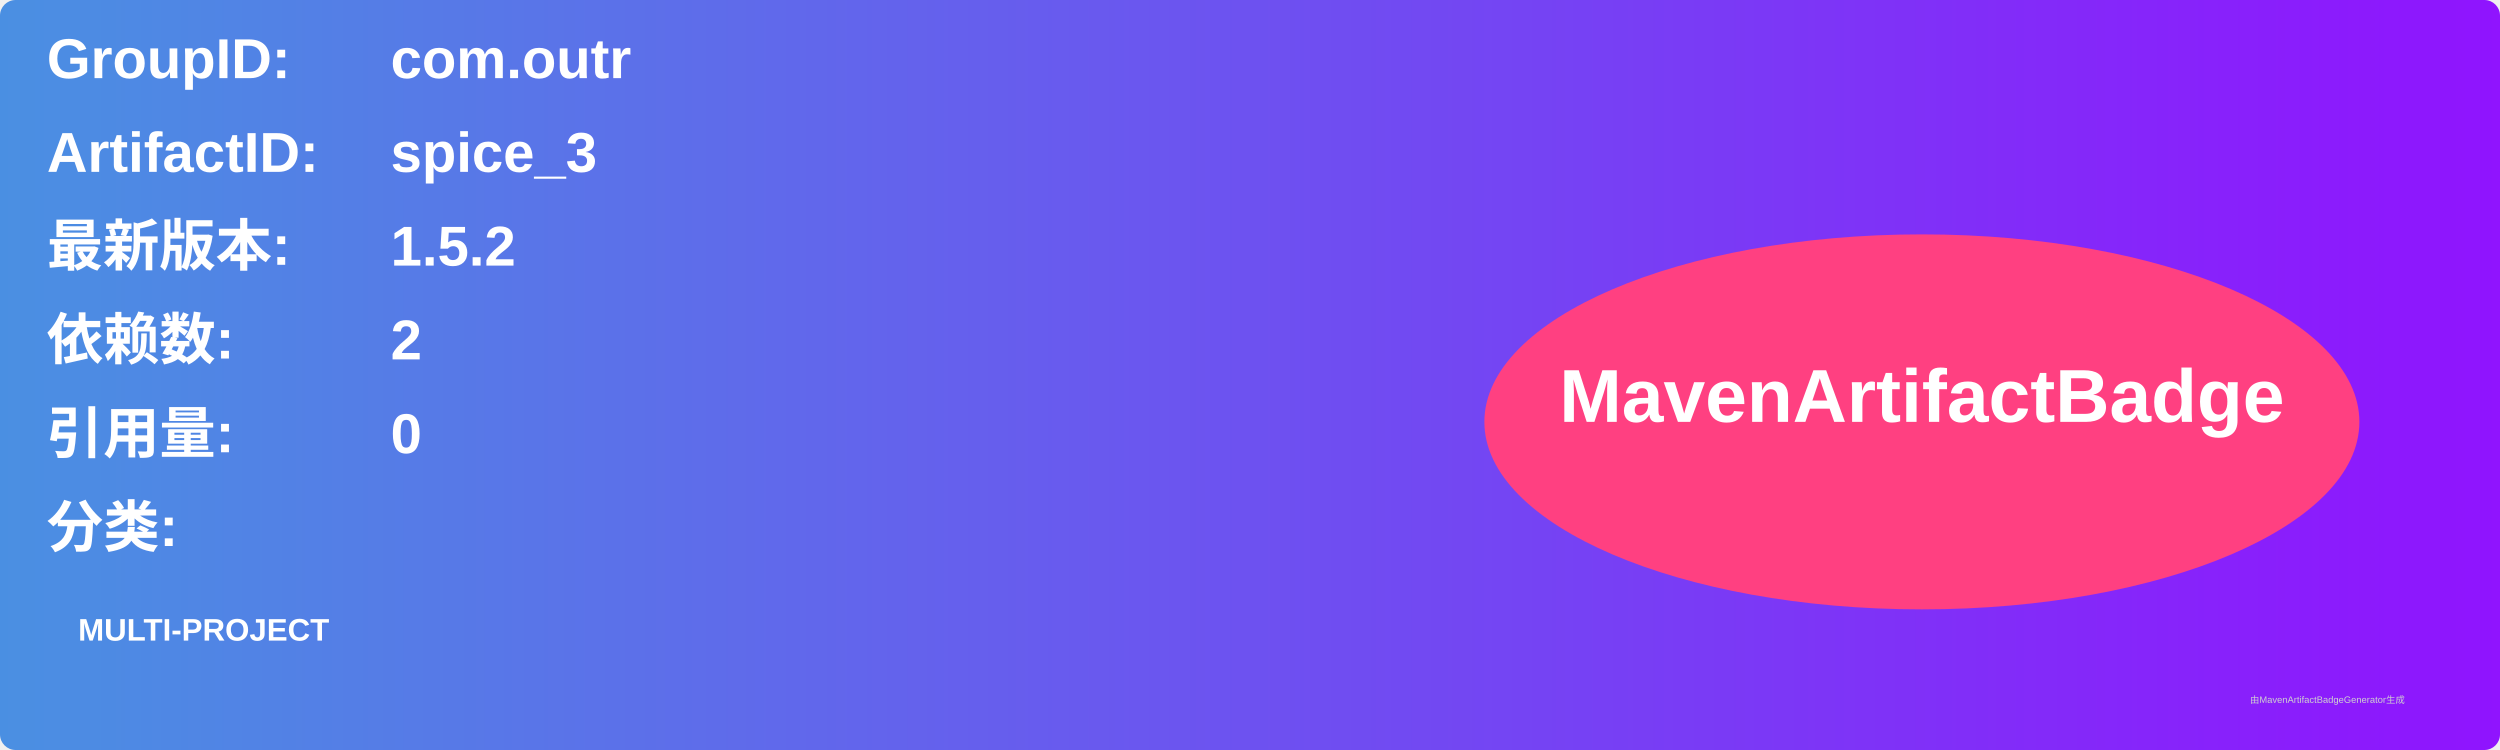
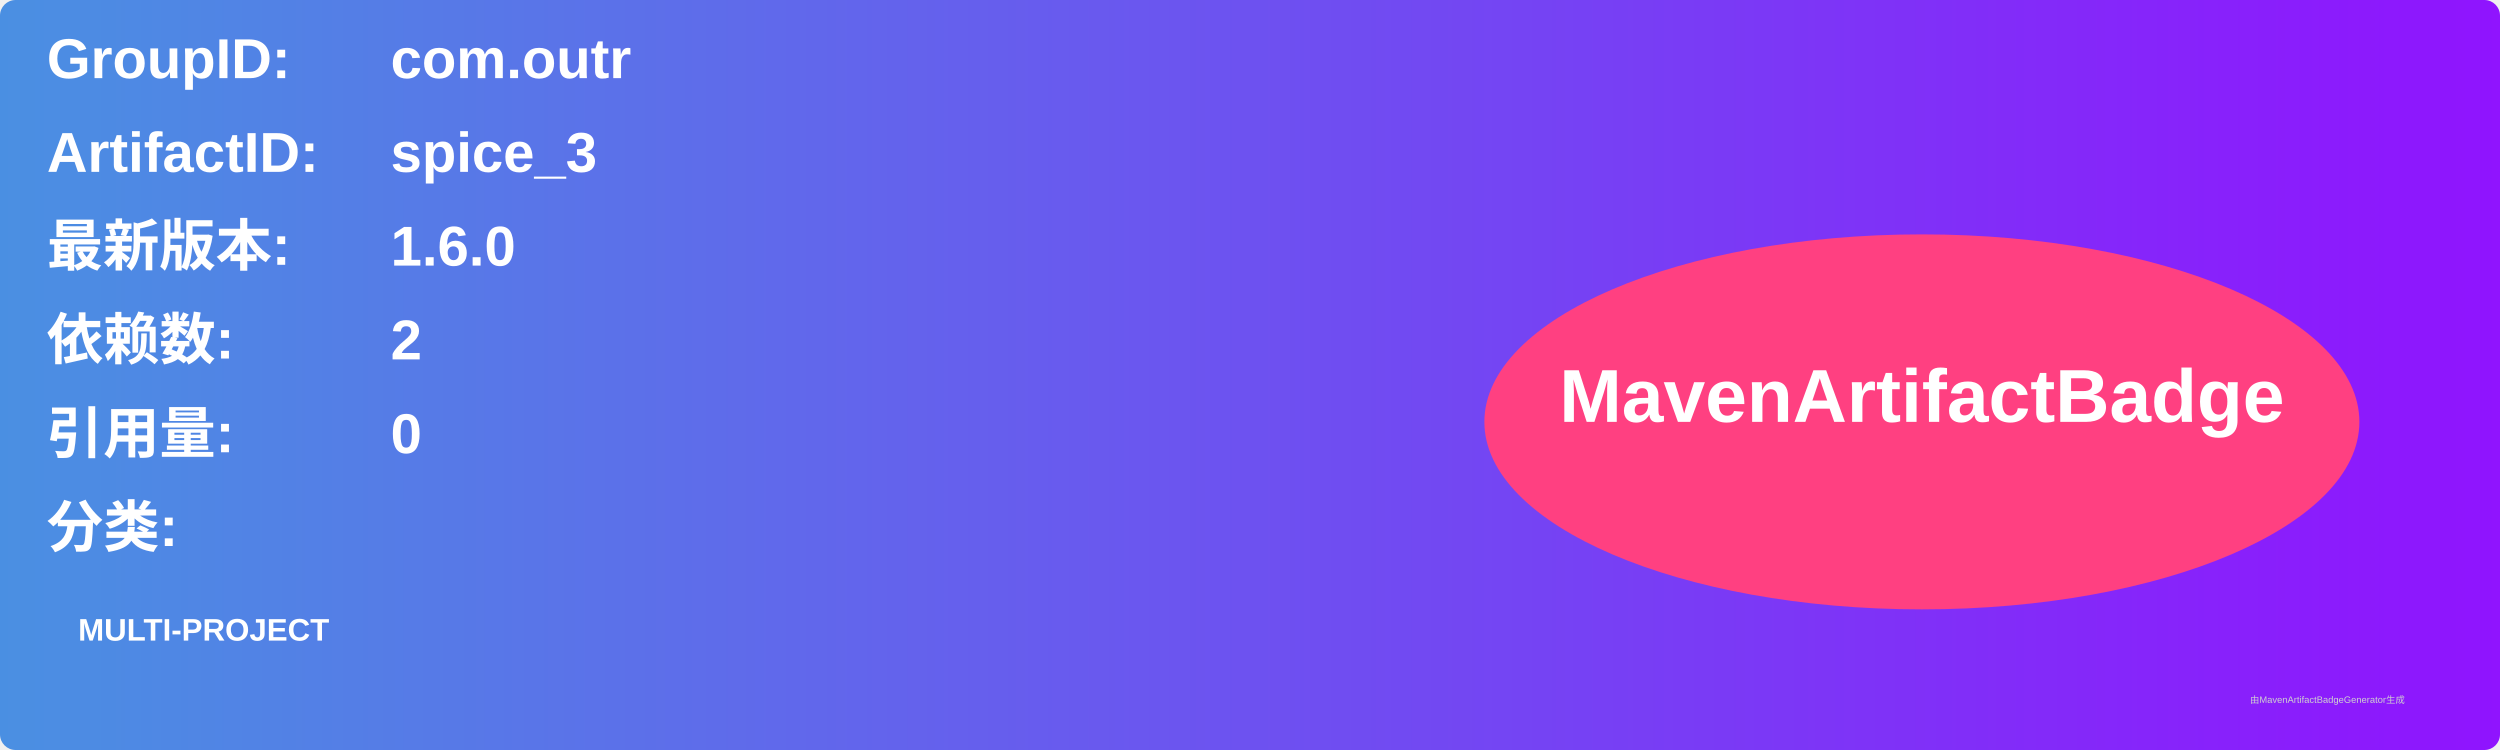
<svg xmlns="http://www.w3.org/2000/svg" width="800" height="240" viewBox="0 0 800 240">
  <linearGradient id="grad" x1="0%" y1="0%" x2="100%" y2="0%">
    <stop offset="0%" stop-color="#4a90e2" />
    <stop offset="100%" stop-color="#9013fe" />
  </linearGradient>
  <rect width="100%" height="100%" rx="5" ry="5" fill="url(#grad)" />
  <g transform="translate(15, 15)">
    <text x="0" y="10" font-family="Arial" font-size="18" fill="white" font-weight="bold" width="260">GroupID:</text>
    <text x="110" y="10" font-family="Arial" font-size="18" fill="white" font-weight="bold" width="460">com.outr</text>
    <text x="0" y="40" font-family="Arial" font-size="18" fill="white" font-weight="bold" width="260">ArtifactID:</text>
    <text x="110" y="40" font-family="Arial" font-size="18" fill="white" font-weight="bold" width="460">spice_3</text>
    <text x="0" y="70" font-family="Arial" font-size="18" fill="white" font-weight="bold">最新版本:</text>
    <text x="110" y="70" font-family="Arial" font-size="18" fill="white" font-weight="bold">
-       <tspan font-weight="bold">1.5.2</tspan>
+       <tspan font-weight="bold">1.6.0</tspan>
    </text>
    <text x="0" y="100" font-family="Arial" font-size="18" fill="white" font-weight="bold">依赖数: </text>
    <text x="110" y="100" font-family="Arial" font-size="18" fill="white">
      <tspan font-weight="bold">2</tspan>
    </text>
    <text x="0" y="130" font-family="Arial" font-size="18" fill="white" font-weight="bold">引用量: </text>
    <text x="110" y="130" font-family="Arial" font-size="18" fill="white">
      <tspan font-weight="bold">0</tspan>
    </text>
    <text x="0" y="160" font-family="Arial" font-size="18" fill="white" font-weight="bold">分类:</text>
    <text x="10" y="190" font-family="Arial" font-size="10" fill="white">
      <tspan font-weight="bold">MULTI-PROJECT</tspan>
    </text>
    <ellipse cx="600" cy="120" rx="140" ry="60" fill="#ff4081" />
    <text x="600" y="120" text-anchor="middle" font-family="Arial" font-size="24" fill="white" font-weight="bold">MavenArtifactBadge</text>
  </g>
  <text x="720" y="225" font-family="Arial" font-size="3" fill="#d0d0d0">由MavenArtifactBadgeGenerator生成</text>
</svg>
